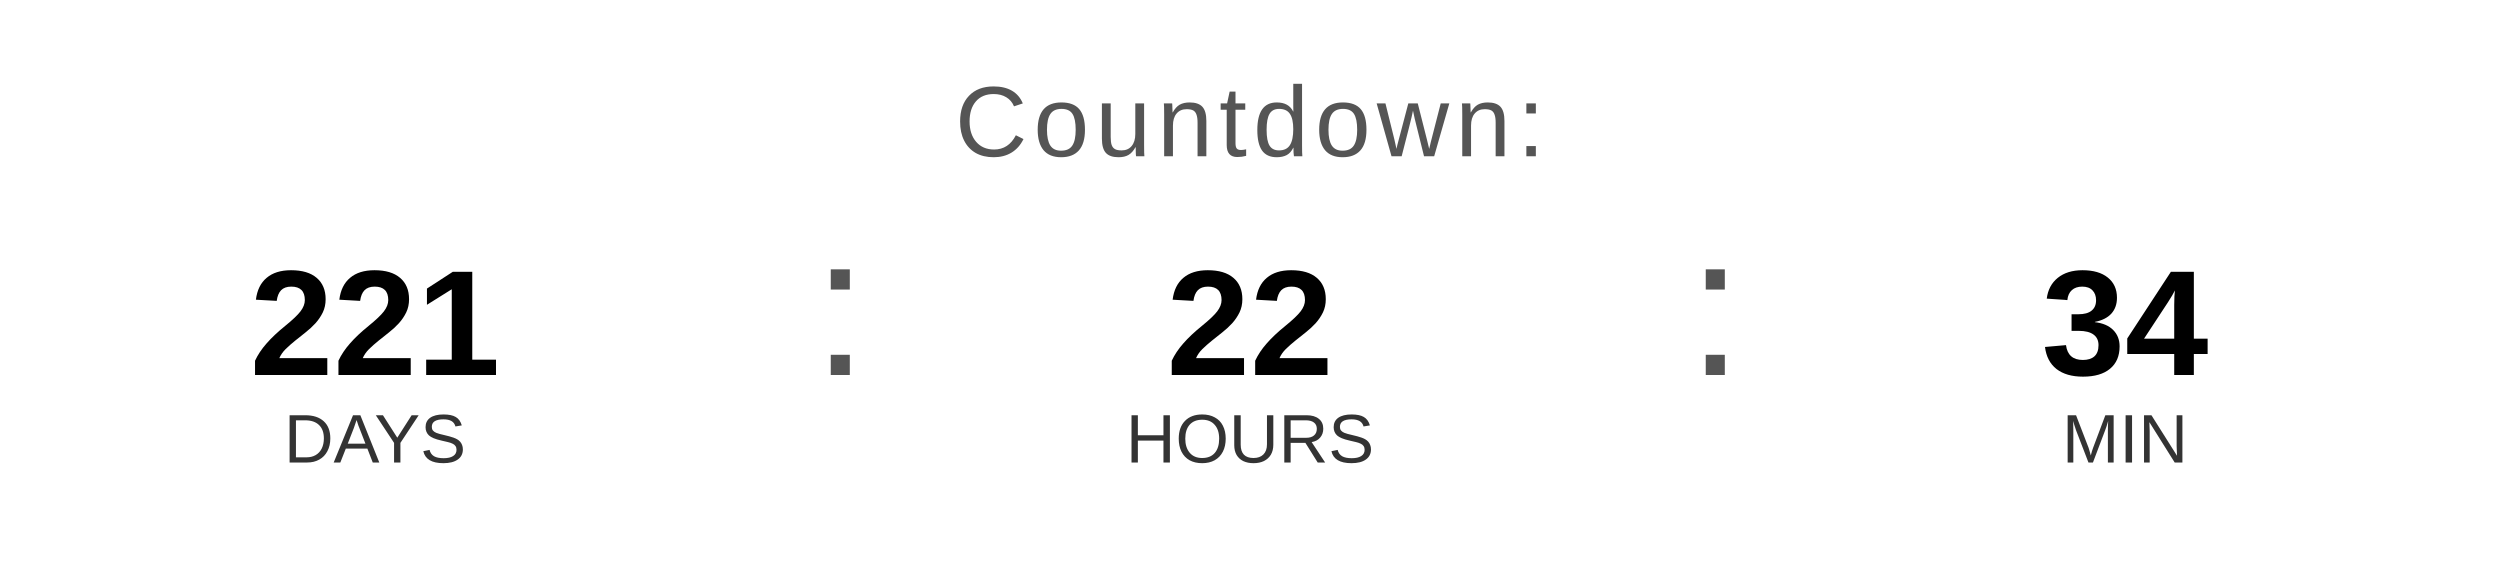
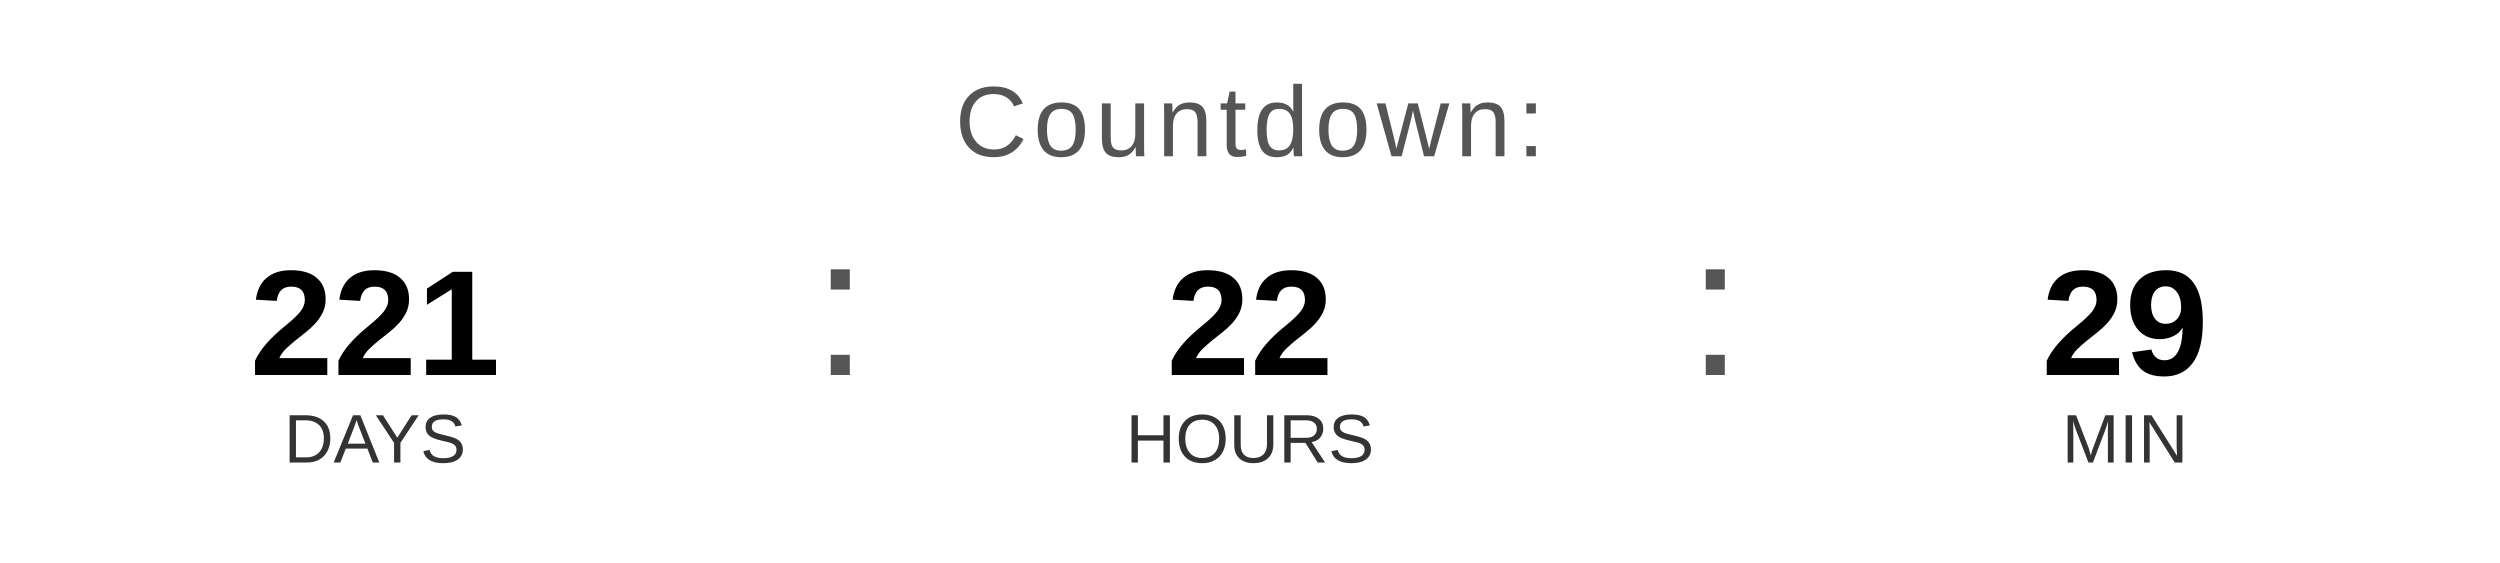
<svg xmlns="http://www.w3.org/2000/svg" width="400" height="90" viewBox="0 0 400 90">
  <text x="200" y="25" font-family="Arial, Helvetica, sans-serif" font-size="16" fill="#555555" text-anchor="middle" letter-spacing="1">
    Countdown:
  </text>
  <text x="60" y="60" font-family="Arial, Helvetica, sans-serif" font-size="24" font-weight="bold" fill="#000000" text-anchor="middle">221</text>
  <text x="60" y="74" font-family="Arial, Helvetica, sans-serif" font-size="11" fill="#333333" text-anchor="middle">DAYS</text>
  <text x="130" y="60" font-family="Arial, sans-serif" font-size="32" fill="#555555">:</text>
  <text x="200" y="60" font-family="Arial, Helvetica, sans-serif" font-size="24" font-weight="bold" fill="#000000" text-anchor="middle">22</text>
  <text x="200" y="74" font-family="Arial, Helvetica, sans-serif" font-size="11" fill="#333333" text-anchor="middle">HOURS</text>
  <text x="270" y="60" font-family="Arial, sans-serif" font-size="32" fill="#555555">:</text>
-   <text x="340" y="60" font-family="Arial, Helvetica, sans-serif" font-size="24" font-weight="bold" fill="#000000" text-anchor="middle">34</text>
+   <text x="340" y="60" font-family="Arial, Helvetica, sans-serif" font-size="24" font-weight="bold" fill="#000000" text-anchor="middle">29</text>
  <text x="340" y="74" font-family="Arial, Helvetica, sans-serif" font-size="11" fill="#333333" text-anchor="middle">MIN</text>
</svg>
